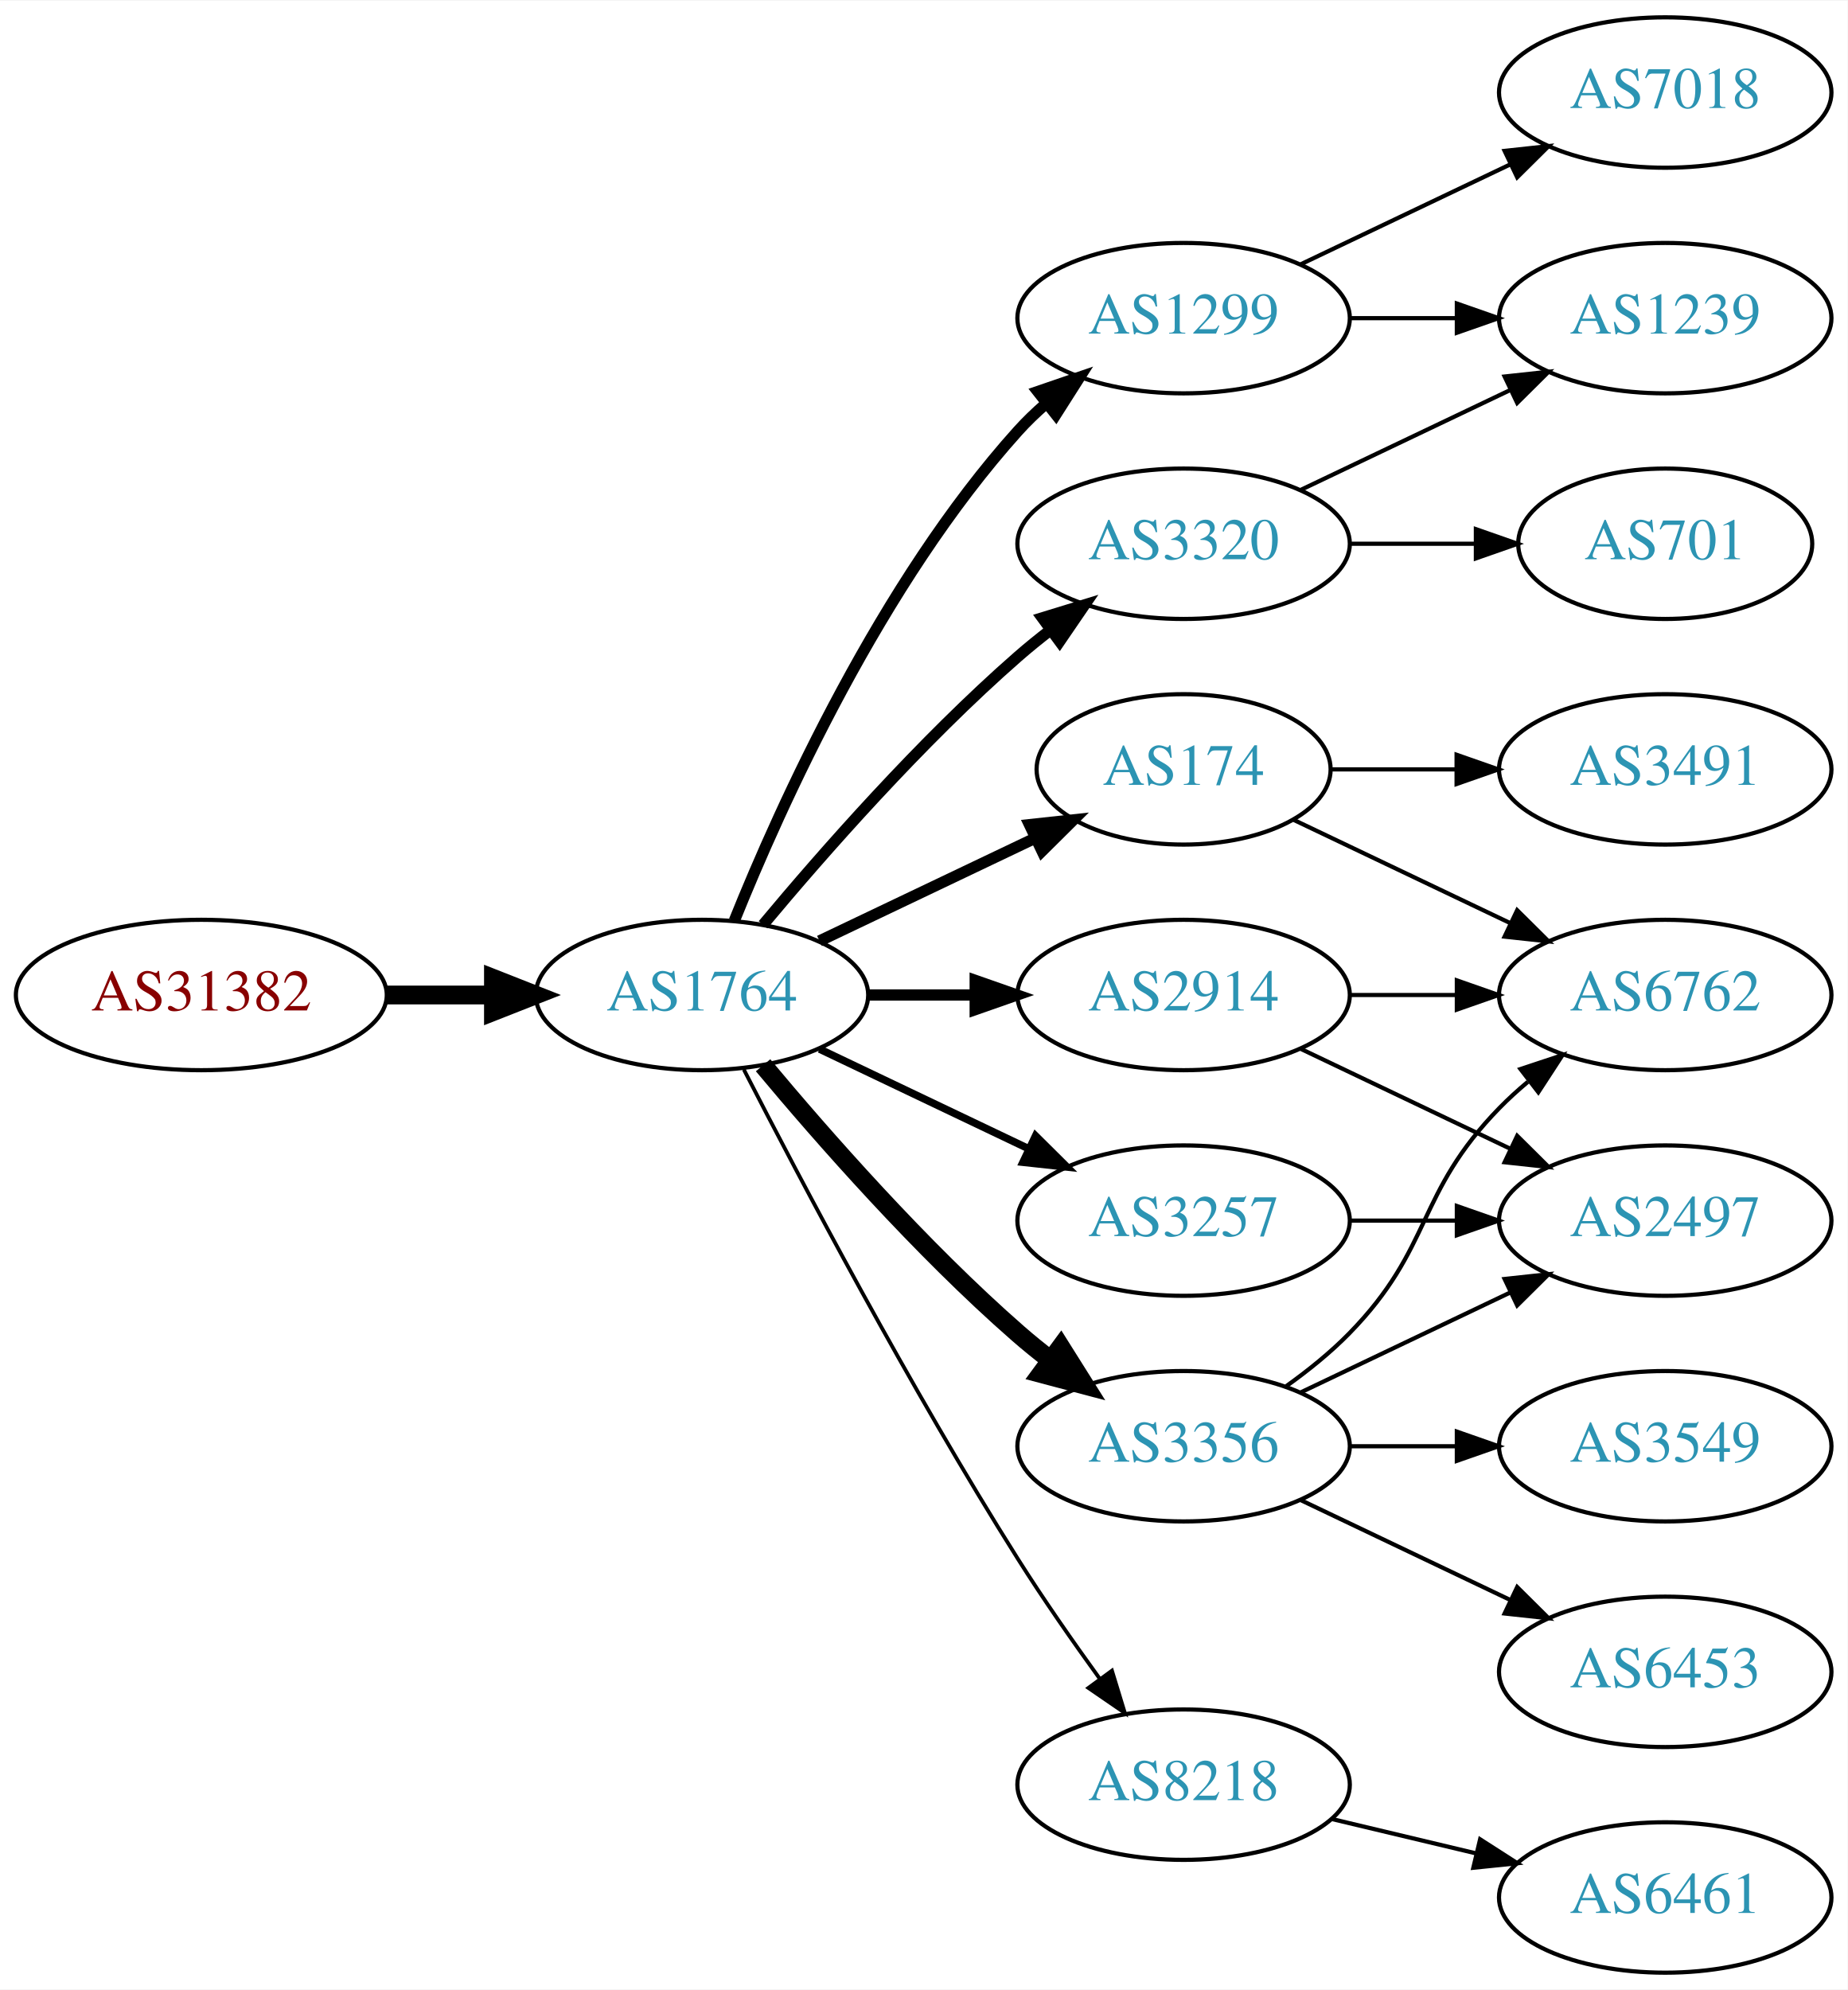
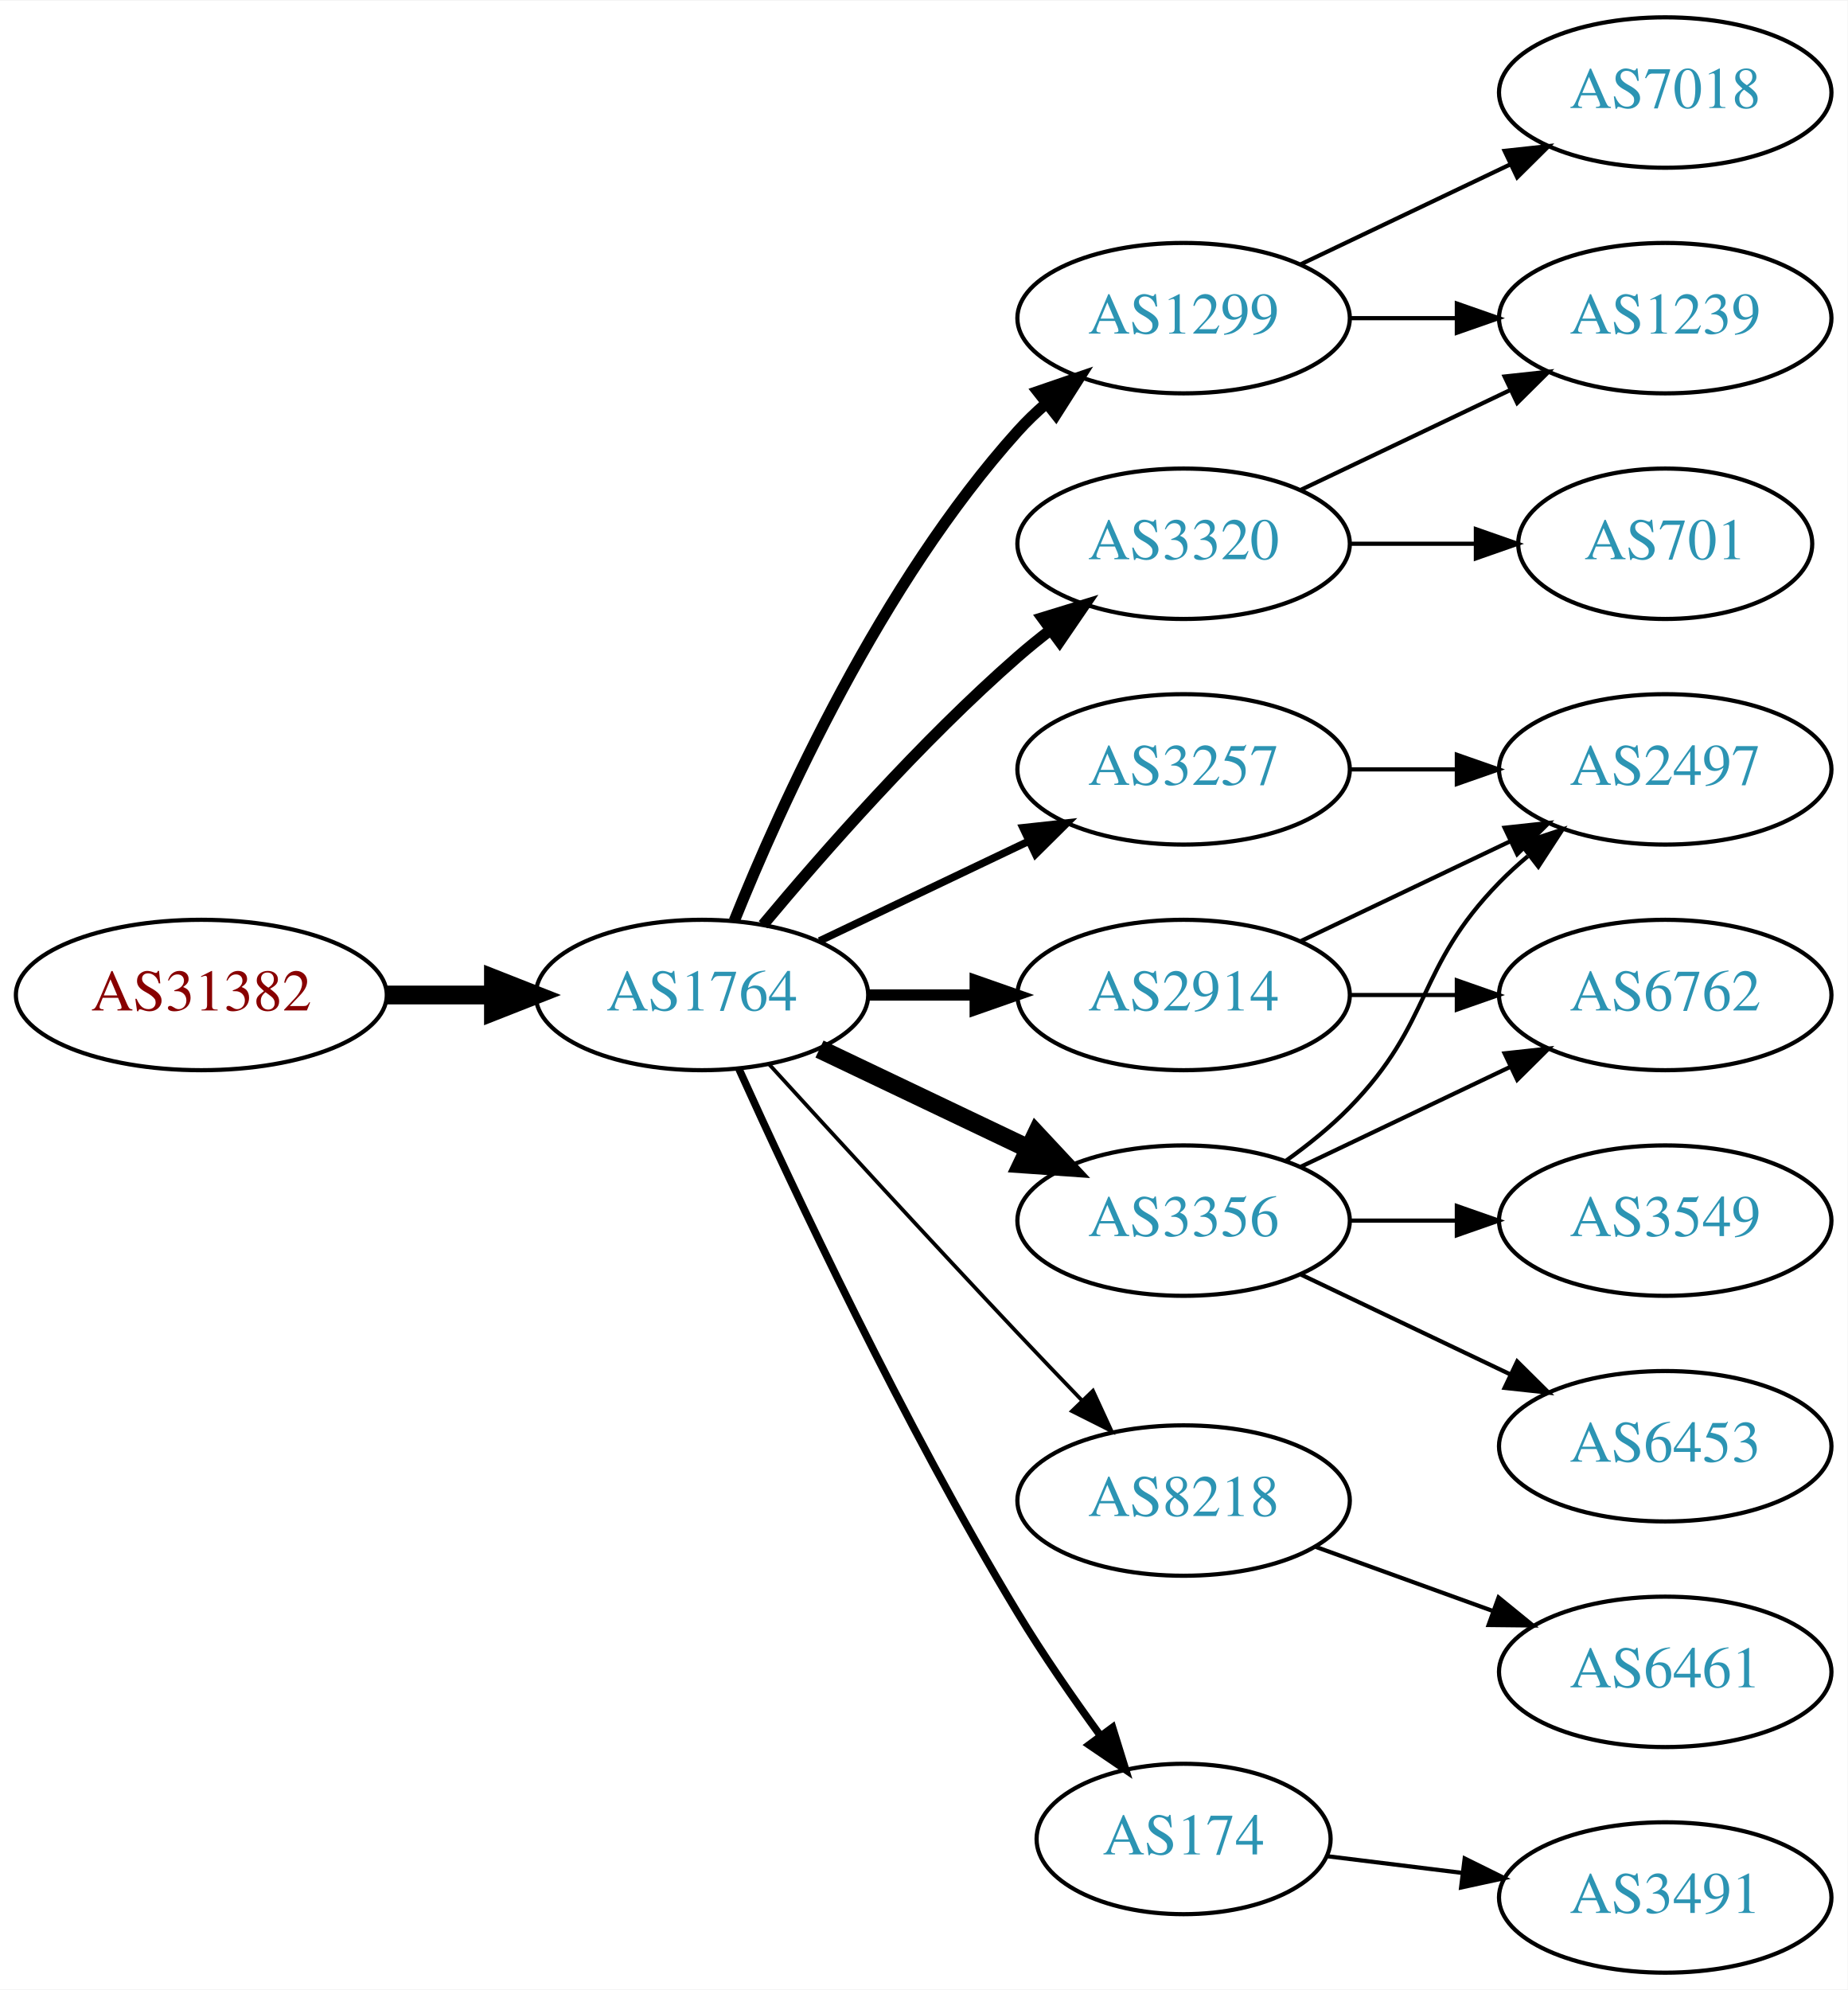
<svg xmlns="http://www.w3.org/2000/svg" xmlns:xlink="http://www.w3.org/1999/xlink" width="442pt" height="476pt" viewBox="0.00 0.00 442.27 476.00">
  <g id="graph0" class="graph" transform="scale(1 1) rotate(0) translate(4 472)">
    <polygon fill="white" stroke="none" points="-4,4 -4,-472 438.271,-472 438.271,4 -4,4" />
    <g id="node1" class="node">
      <g id="a_node1">
        <a xlink:href="/asn/31382" xlink:title="AS31382 ~ Kapsch BusinessCom AG [AT]">
          <ellipse fill="#ffffff" stroke="black" cx="44.196" cy="-234" rx="44.393" ry="18" />
          <text text-anchor="middle" x="44.196" y="-230.3" font-family="Times,serif" font-size="14.00" fill="#880000">AS31382</text>
        </a>
      </g>
    </g>
    <g id="node2" class="node">
      <g id="a_node2">
        <a xlink:href="/asn/1764" xlink:title="AS1764 ~ NEXTLAYER-AS [AT]">
          <ellipse fill="#ffffff" stroke="black" cx="164.039" cy="-234" rx="39.794" ry="18" />
          <text text-anchor="middle" x="164.039" y="-230.3" font-family="Times,serif" font-size="14.00" fill="#2c94b3">AS1764</text>
        </a>
      </g>
    </g>
    <g id="edge1" class="edge">
      <path fill="none" stroke="black" stroke-width="4.5" d="M88.407,-234C96.72,-234 105.482,-234 113.965,-234" />
      <polygon fill="black" stroke="black" stroke-width="4.5" points="114.123,-237.938 124.123,-234 114.123,-230.063 114.123,-237.938" />
    </g>
    <g id="node3" class="node">
      <g id="a_node3">
+         <a xlink:href="/asn/3320" xlink:title="AS3320 ~ DTAG [DE]">
+           <ellipse fill="#ffffff" stroke="black" cx="279.332" cy="-342" rx="39.794" ry="18" />
+           <text text-anchor="middle" x="279.332" y="-338.3" font-family="Times,serif" font-size="14.00" fill="#2c94b3">AS3320</text>
+         </a>
+       </g>
+     </g>
+     <g id="edge2" class="edge">
+       <path fill="none" stroke="black" stroke-width="2.7" d="M178.669,-250.817C192.951,-267.929 216.498,-294.745 239.685,-315 242.151,-317.154 244.789,-319.294 247.487,-321.372" />
+       <polygon fill="black" stroke="black" stroke-width="2.7" points="245.512,-324.264 255.641,-327.37 249.66,-318.625 245.512,-324.264" />
+     </g>
+     <g id="node4" class="node">
+       <g id="a_node4">
+         <a xlink:href="/asn/2914" xlink:title="AS2914 ~ NTT America, Inc. [US]">
+           <ellipse fill="#ffffff" stroke="black" cx="279.332" cy="-234" rx="39.794" ry="18" />
+           <text text-anchor="middle" x="279.332" y="-230.3" font-family="Times,serif" font-size="14.00" fill="#2c94b3">AS2914</text>
+         </a>
+       </g>
+     </g>
+     <g id="edge3" class="edge">
+       <path fill="none" stroke="black" stroke-width="2.7" d="M203.711,-234C211.914,-234 220.678,-234 229.21,-234" />
+       <polygon fill="black" stroke="black" stroke-width="2.7" points="229.449,-237.5 239.449,-234 229.449,-230.5 229.449,-237.5" />
+     </g>
+     <g id="node5" class="node">
+       <g id="a_node5">
+         <a xlink:href="/asn/8218" xlink:title="AS8218 ~ legacy Neotelecoms [FR]">
+           <ellipse fill="#ffffff" stroke="black" cx="279.332" cy="-113" rx="39.794" ry="18" />
+           <text text-anchor="middle" x="279.332" y="-109.3" font-family="Times,serif" font-size="14.00" fill="#2c94b3">AS8218</text>
+         </a>
+       </g>
+     </g>
+     <g id="edge4" class="edge">
+       <path fill="none" stroke="black" stroke-width="0.9" d="M180.08,-217.45C195.076,-201.005 218.817,-175.115 239.685,-153 244.583,-147.809 249.874,-142.282 254.923,-137.045" />
+       <polygon fill="black" stroke="black" stroke-width="0.9" points="257.636,-139.274 262.072,-129.653 252.604,-134.407 257.636,-139.274" />
+     </g>
+     <g id="node6" class="node">
+       <g id="a_node6">
+         <a xlink:href="/asn/3356" xlink:title="AS3356 ~ Level 3 Parent, LLC [US]">
+           <ellipse fill="#ffffff" stroke="black" cx="279.332" cy="-180" rx="39.794" ry="18" />
+           <text text-anchor="middle" x="279.332" y="-176.3" font-family="Times,serif" font-size="14.00" fill="#2c94b3">AS3356</text>
+         </a>
+       </g>
+     </g>
+     <g id="edge5" class="edge">
+       <path fill="none" stroke="black" stroke-width="4.5" d="M192.175,-221.066C207.169,-213.919 225.99,-204.948 242.213,-197.215" />
+       <polygon fill="black" stroke="black" stroke-width="4.5" points="244.084,-200.686 251.417,-192.829 240.695,-193.577 244.084,-200.686" />
+     </g>
+     <g id="node7" class="node">
+       <g id="a_node7">
        <a xlink:href="/asn/1299" xlink:title="AS1299 ~ Telia Carrier [EU]">
          <ellipse fill="#ffffff" stroke="black" cx="279.332" cy="-396" rx="39.794" ry="18" />
          <text text-anchor="middle" x="279.332" y="-392.3" font-family="Times,serif" font-size="14.00" fill="#2c94b3">AS1299</text>
        </a>
      </g>
    </g>
-     <g id="edge2" class="edge">
+     <g id="edge6" class="edge">
      <path fill="none" stroke="black" stroke-width="2.7" d="M171.786,-251.787C182.837,-279.243 206.891,-332.578 239.685,-369 241.688,-371.224 243.906,-373.363 246.239,-375.397" />
      <polygon fill="black" stroke="black" stroke-width="2.7" points="244.437,-378.433 254.458,-381.873 248.769,-372.935 244.437,-378.433" />
    </g>
-     <g id="node4" class="node">
-       <g id="a_node4">
-         <a xlink:href="/asn/3320" xlink:title="AS3320 ~ DTAG [DE]">
-           <ellipse fill="#ffffff" stroke="black" cx="279.332" cy="-342" rx="39.794" ry="18" />
-           <text text-anchor="middle" x="279.332" y="-338.3" font-family="Times,serif" font-size="14.00" fill="#2c94b3">AS3320</text>
-         </a>
-       </g>
-     </g>
-     <g id="edge3" class="edge">
-       <path fill="none" stroke="black" stroke-width="2.7" d="M178.669,-250.817C192.951,-267.929 216.498,-294.745 239.685,-315 242.151,-317.154 244.789,-319.294 247.487,-321.372" />
-       <polygon fill="black" stroke="black" stroke-width="2.7" points="245.512,-324.264 255.641,-327.37 249.66,-318.625 245.512,-324.264" />
-     </g>
-     <g id="node5" class="node">
-       <g id="a_node5">
-         <a xlink:href="/asn/3356" xlink:title="AS3356 ~ Level 3 Parent, LLC [US]">
-           <ellipse fill="#ffffff" stroke="black" cx="279.332" cy="-126" rx="39.794" ry="18" />
-           <text text-anchor="middle" x="279.332" y="-122.3" font-family="Times,serif" font-size="14.00" fill="#2c94b3">AS3356</text>
-         </a>
-       </g>
-     </g>
-     <g id="edge4" class="edge">
-       <path fill="none" stroke="black" stroke-width="4.5" d="M178.669,-217.183C192.951,-200.071 216.498,-173.255 239.685,-153 242.151,-150.846 244.789,-148.706 247.487,-146.628" />
-       <polygon fill="black" stroke="black" stroke-width="4.5" points="249.919,-149.727 255.641,-140.63 245.252,-143.384 249.919,-149.727" />
-     </g>
-     <g id="node6" class="node">
-       <g id="a_node6">
-         <a xlink:href="/asn/2914" xlink:title="AS2914 ~ NTT America, Inc. [US]">
-           <ellipse fill="#ffffff" stroke="black" cx="279.332" cy="-234" rx="39.794" ry="18" />
-           <text text-anchor="middle" x="279.332" y="-230.3" font-family="Times,serif" font-size="14.00" fill="#2c94b3">AS2914</text>
-         </a>
-       </g>
-     </g>
-     <g id="edge5" class="edge">
-       <path fill="none" stroke="black" stroke-width="2.7" d="M203.711,-234C211.914,-234 220.678,-234 229.21,-234" />
-       <polygon fill="black" stroke="black" stroke-width="2.7" points="229.449,-237.5 239.449,-234 229.449,-230.5 229.449,-237.5" />
-     </g>
-     <g id="node7" class="node">
-       <g id="a_node7">
-         <a xlink:href="/asn/174" xlink:title="AS174 ~ Cogent Communications [US]">
-           <ellipse fill="#ffffff" stroke="black" cx="279.332" cy="-288" rx="35.194" ry="18" />
-           <text text-anchor="middle" x="279.332" y="-284.3" font-family="Times,serif" font-size="14.00" fill="#2c94b3">AS174</text>
-         </a>
-       </g>
-     </g>
-     <g id="edge6" class="edge">
-       <path fill="none" stroke="black" stroke-width="2.7" d="M192.175,-246.934C207.607,-254.29 227.092,-263.577 243.628,-271.459" />
-       <polygon fill="black" stroke="black" stroke-width="2.7" points="242.436,-274.768 252.969,-275.911 245.448,-268.449 242.436,-274.768" />
-     </g>
    <g id="node8" class="node">
      <g id="a_node8">
-         <a xlink:href="/asn/3257" xlink:title="AS3257 ~ GTT [DE]">
-           <ellipse fill="#ffffff" stroke="black" cx="279.332" cy="-180" rx="39.794" ry="18" />
-           <text text-anchor="middle" x="279.332" y="-176.3" font-family="Times,serif" font-size="14.00" fill="#2c94b3">AS3257</text>
+         <a xlink:href="/asn/174" xlink:title="AS174 ~ Cogent Communications [US]">
+           <ellipse fill="#ffffff" stroke="black" cx="279.332" cy="-32" rx="35.194" ry="18" />
+           <text text-anchor="middle" x="279.332" y="-28.3" font-family="Times,serif" font-size="14.00" fill="#2c94b3">AS174</text>
        </a>
      </g>
    </g>
    <g id="edge7" class="edge">
-       <path fill="none" stroke="black" stroke-width="1.8" d="M192.175,-221.066C207.169,-213.919 225.99,-204.948 242.213,-197.215" />
-       <polygon fill="black" stroke="black" stroke-width="1.8" points="243.895,-200.291 251.417,-192.829 240.884,-193.972 243.895,-200.291" />
+       <path fill="none" stroke="black" stroke-width="1.8" d="M172.926,-216.215C185.703,-187.94 212.273,-131.303 239.685,-86 245.655,-76.133 252.86,-65.733 259.424,-56.722" />
+       <polygon fill="black" stroke="black" stroke-width="1.8" points="262.321,-58.69 265.459,-48.571 256.695,-54.525 262.321,-58.69" />
    </g>
    <g id="node9" class="node">
      <g id="a_node9">
-         <a xlink:href="/asn/8218" xlink:title="AS8218 ~ legacy Neotelecoms [FR]">
-           <ellipse fill="#ffffff" stroke="black" cx="279.332" cy="-45" rx="39.794" ry="18" />
-           <text text-anchor="middle" x="279.332" y="-41.3" font-family="Times,serif" font-size="14.00" fill="#2c94b3">AS8218</text>
+         <a xlink:href="/asn/3257" xlink:title="AS3257 ~ GTT [DE]">
+           <ellipse fill="#ffffff" stroke="black" cx="279.332" cy="-288" rx="39.794" ry="18" />
+           <text text-anchor="middle" x="279.332" y="-284.3" font-family="Times,serif" font-size="14.00" fill="#2c94b3">AS3257</text>
        </a>
      </g>
    </g>
    <g id="edge8" class="edge">
-       <path fill="none" stroke="black" stroke-width="0.9" d="M174.065,-216.148C187.501,-189.945 213.95,-139.763 239.685,-99 245.748,-89.396 252.868,-79.187 259.333,-70.261" />
-       <polygon fill="black" stroke="black" stroke-width="0.9" points="262.185,-72.291 265.276,-62.157 256.54,-68.152 262.185,-72.291" />
+       <path fill="none" stroke="black" stroke-width="1.8" d="M192.175,-246.934C207.169,-254.081 225.99,-263.052 242.213,-270.785" />
+       <polygon fill="black" stroke="black" stroke-width="1.8" points="240.884,-274.028 251.417,-275.171 243.895,-267.709 240.884,-274.028" />
+     </g>
+     <g id="node10" class="node">
+       <g id="a_node10">
+         <a xlink:href="/asn/1239" xlink:title="AS1239 ~ Sprint [US]">
+           <ellipse fill="#ffffff" stroke="black" cx="394.625" cy="-396" rx="39.794" ry="18" />
+           <text text-anchor="middle" x="394.625" y="-392.3" font-family="Times,serif" font-size="14.00" fill="#2c94b3">AS1239</text>
+         </a>
+       </g>
+     </g>
+     <g id="edge9" class="edge">
+       <path fill="none" stroke="black" d="M307.468,-354.934C322.462,-362.081 341.283,-371.052 357.506,-378.785" />
+       <polygon fill="black" stroke="black" points="356.177,-382.028 366.71,-383.171 359.188,-375.709 356.177,-382.028" />
+     </g>
+     <g id="node11" class="node">
+       <g id="a_node11">
+         <a xlink:href="/asn/701" xlink:title="AS701 ~ UUNET [US]">
+           <ellipse fill="#ffffff" stroke="black" cx="394.625" cy="-342" rx="35.194" ry="18" />
+           <text text-anchor="middle" x="394.625" y="-338.3" font-family="Times,serif" font-size="14.00" fill="#2c94b3">AS701</text>
+         </a>
+       </g>
+     </g>
+     <g id="edge10" class="edge">
+       <path fill="none" stroke="black" d="M319.004,-342C328.709,-342 339.2,-342 349.163,-342" />
+       <polygon fill="black" stroke="black" points="349.299,-345.5 359.299,-342 349.299,-338.5 349.299,-345.5" />
+     </g>
+     <g id="node12" class="node">
+       <g id="a_node12">
+         <a xlink:href="/asn/6762" xlink:title="AS6762 ~ TELECOM ITALIA SPARKLE S.p.A. [IT]">
+           <ellipse fill="#ffffff" stroke="black" cx="394.625" cy="-234" rx="39.794" ry="18" />
+           <text text-anchor="middle" x="394.625" y="-230.3" font-family="Times,serif" font-size="14.00" fill="#2c94b3">AS6762</text>
+         </a>
+       </g>
+     </g>
+     <g id="edge11" class="edge">
+       <path fill="none" stroke="black" d="M319.004,-234C327.207,-234 335.971,-234 344.503,-234" />
+       <polygon fill="black" stroke="black" points="344.742,-237.5 354.742,-234 344.742,-230.5 344.742,-237.5" />
+     </g>
+     <g id="node13" class="node">
+       <g id="a_node13">
+         <a xlink:href="/asn/2497" xlink:title="AS2497 ~ Internet Initiative Japan Inc. [JP]">
+           <ellipse fill="#ffffff" stroke="black" cx="394.625" cy="-288" rx="39.794" ry="18" />
+           <text text-anchor="middle" x="394.625" y="-284.3" font-family="Times,serif" font-size="14.00" fill="#2c94b3">AS2497</text>
+         </a>
+       </g>
+     </g>
+     <g id="edge12" class="edge">
+       <path fill="none" stroke="black" d="M307.468,-246.934C322.462,-254.081 341.283,-263.052 357.506,-270.785" />
+       <polygon fill="black" stroke="black" points="356.177,-274.028 366.71,-275.171 359.188,-267.709 356.177,-274.028" />
+     </g>
+     <g id="node14" class="node">
+       <g id="a_node14">
+         <a xlink:href="/asn/6461" xlink:title="AS6461 ~ Zayo Bandwidth [US]">
+           <ellipse fill="#ffffff" stroke="black" cx="394.625" cy="-72" rx="39.794" ry="18" />
+           <text text-anchor="middle" x="394.625" y="-68.3" font-family="Times,serif" font-size="14.00" fill="#2c94b3">AS6461</text>
+         </a>
+       </g>
+     </g>
+     <g id="edge13" class="edge">
+       <path fill="none" stroke="black" d="M310.99,-101.905C323.963,-97.21 339.256,-91.676 353.137,-86.652" />
+       <polygon fill="black" stroke="black" points="354.729,-89.798 362.941,-83.104 352.347,-83.216 354.729,-89.798" />
+     </g>
+     <g id="edge14" class="edge">
+       <path fill="none" stroke="black" d="M307.468,-192.934C322.462,-200.081 341.283,-209.052 357.506,-216.785" />
+       <polygon fill="black" stroke="black" points="356.177,-220.028 366.71,-221.171 359.188,-213.709 356.177,-220.028" />
+     </g>
+     <g id="edge17" class="edge">
+       <path fill="none" stroke="black" d="M303.926,-194.389C309.182,-198.148 314.513,-202.437 318.978,-207 339.151,-227.617 334.806,-240.383 354.978,-261 357.071,-263.139 359.354,-265.218 361.731,-267.21" />
+       <polygon fill="black" stroke="black" points="359.974,-270.275 370.031,-273.611 364.249,-264.732 359.974,-270.275" />
    </g>
    <g id="node15" class="node">
      <g id="a_node15">
+         <a xlink:href="/asn/6453" xlink:title="AS6453 ~ TATA COMMUNICATIONS (AMERICA) INC [US]">
+           <ellipse fill="#ffffff" stroke="black" cx="394.625" cy="-126" rx="39.794" ry="18" />
+           <text text-anchor="middle" x="394.625" y="-122.3" font-family="Times,serif" font-size="14.00" fill="#2c94b3">AS6453</text>
+         </a>
+       </g>
+     </g>
+     <g id="edge15" class="edge">
+       <path fill="none" stroke="black" d="M307.468,-167.066C322.462,-159.919 341.283,-150.948 357.506,-143.215" />
+       <polygon fill="black" stroke="black" points="359.188,-146.291 366.71,-138.829 356.177,-139.972 359.188,-146.291" />
+     </g>
+     <g id="node16" class="node">
+       <g id="a_node16">
+         <a xlink:href="/asn/3549" xlink:title="AS3549 ~ Level 3 Parent, LLC [US]">
+           <ellipse fill="#ffffff" stroke="black" cx="394.625" cy="-180" rx="39.794" ry="18" />
+           <text text-anchor="middle" x="394.625" y="-176.3" font-family="Times,serif" font-size="14.00" fill="#2c94b3">AS3549</text>
+         </a>
+       </g>
+     </g>
+     <g id="edge16" class="edge">
+       <path fill="none" stroke="black" d="M319.004,-180C327.207,-180 335.971,-180 344.503,-180" />
+       <polygon fill="black" stroke="black" points="344.742,-183.5 354.742,-180 344.742,-176.5 344.742,-183.5" />
+     </g>
+     <g id="edge20" class="edge">
+       <path fill="none" stroke="black" d="M319.004,-396C327.207,-396 335.971,-396 344.503,-396" />
+       <polygon fill="black" stroke="black" points="344.742,-399.5 354.742,-396 344.742,-392.5 344.742,-399.5" />
+     </g>
+     <g id="node18" class="node">
+       <g id="a_node18">
        <a xlink:href="/asn/7018" xlink:title="AS7018 ~ AT&amp;T Services, Inc. [US]">
          <ellipse fill="#ffffff" stroke="black" cx="394.625" cy="-450" rx="39.794" ry="18" />
          <text text-anchor="middle" x="394.625" y="-446.3" font-family="Times,serif" font-size="14.00" fill="#2c94b3">AS7018</text>
        </a>
      </g>
    </g>
-     <g id="edge17" class="edge">
+     <g id="edge19" class="edge">
      <path fill="none" stroke="black" d="M307.468,-408.934C322.462,-416.081 341.283,-425.052 357.506,-432.785" />
      <polygon fill="black" stroke="black" points="356.177,-436.028 366.71,-437.171 359.188,-429.709 356.177,-436.028" />
    </g>
-     <g id="node16" class="node">
-       <g id="a_node16">
-         <a xlink:href="/asn/1239" xlink:title="AS1239 ~ Sprint [US]">
-           <ellipse fill="#ffffff" stroke="black" cx="394.625" cy="-396" rx="39.794" ry="18" />
-           <text text-anchor="middle" x="394.625" y="-392.3" font-family="Times,serif" font-size="14.00" fill="#2c94b3">AS1239</text>
-         </a>
-       </g>
-     </g>
-     <g id="edge18" class="edge">
-       <path fill="none" stroke="black" d="M319.004,-396C327.207,-396 335.971,-396 344.503,-396" />
-       <polygon fill="black" stroke="black" points="344.742,-399.5 354.742,-396 344.742,-392.5 344.742,-399.5" />
-     </g>
-     <g id="edge22" class="edge">
-       <path fill="none" stroke="black" d="M307.468,-354.934C322.462,-362.081 341.283,-371.052 357.506,-378.785" />
-       <polygon fill="black" stroke="black" points="356.177,-382.028 366.71,-383.171 359.188,-375.709 356.177,-382.028" />
-     </g>
-     <g id="node18" class="node">
-       <g id="a_node18">
-         <a xlink:href="/asn/701" xlink:title="AS701 ~ UUNET [US]">
-           <ellipse fill="#ffffff" stroke="black" cx="394.625" cy="-342" rx="35.194" ry="18" />
-           <text text-anchor="middle" x="394.625" y="-338.3" font-family="Times,serif" font-size="14.00" fill="#2c94b3">AS701</text>
-         </a>
-       </g>
-     </g>
-     <g id="edge21" class="edge">
-       <path fill="none" stroke="black" d="M319.004,-342C328.709,-342 339.2,-342 349.163,-342" />
-       <polygon fill="black" stroke="black" points="349.299,-345.5 359.299,-342 349.299,-338.5 349.299,-345.5" />
-     </g>
-     <g id="node10" class="node">
-       <g id="a_node10">
-         <a xlink:href="/asn/6762" xlink:title="AS6762 ~ TELECOM ITALIA SPARKLE S.p.A. [IT]">
-           <ellipse fill="#ffffff" stroke="black" cx="394.625" cy="-234" rx="39.794" ry="18" />
-           <text text-anchor="middle" x="394.625" y="-230.3" font-family="Times,serif" font-size="14.00" fill="#2c94b3">AS6762</text>
-         </a>
-       </g>
-     </g>
-     <g id="edge9" class="edge">
-       <path fill="none" stroke="black" d="M303.926,-140.389C309.182,-144.148 314.513,-148.437 318.978,-153 339.151,-173.617 334.806,-186.383 354.978,-207 357.071,-209.139 359.354,-211.218 361.731,-213.21" />
-       <polygon fill="black" stroke="black" points="359.974,-216.275 370.031,-219.611 364.249,-210.732 359.974,-216.275" />
-     </g>
-     <g id="node11" class="node">
-       <g id="a_node11">
-         <a xlink:href="/asn/6453" xlink:title="AS6453 ~ TATA COMMUNICATIONS (AMERICA) INC [US]">
-           <ellipse fill="#ffffff" stroke="black" cx="394.625" cy="-72" rx="39.794" ry="18" />
-           <text text-anchor="middle" x="394.625" y="-68.3" font-family="Times,serif" font-size="14.00" fill="#2c94b3">AS6453</text>
-         </a>
-       </g>
-     </g>
-     <g id="edge10" class="edge">
-       <path fill="none" stroke="black" d="M307.468,-113.066C322.462,-105.919 341.283,-96.948 357.506,-89.215" />
-       <polygon fill="black" stroke="black" points="359.188,-92.291 366.71,-84.829 356.177,-85.972 359.188,-92.291" />
-     </g>
-     <g id="node12" class="node">
-       <g id="a_node12">
-         <a xlink:href="/asn/3549" xlink:title="AS3549 ~ Level 3 Parent, LLC [US]">
-           <ellipse fill="#ffffff" stroke="black" cx="394.625" cy="-126" rx="39.794" ry="18" />
-           <text text-anchor="middle" x="394.625" y="-122.3" font-family="Times,serif" font-size="14.00" fill="#2c94b3">AS3549</text>
-         </a>
-       </g>
-     </g>
-     <g id="edge11" class="edge">
-       <path fill="none" stroke="black" d="M319.004,-126C327.207,-126 335.971,-126 344.503,-126" />
-       <polygon fill="black" stroke="black" points="344.742,-129.5 354.742,-126 344.742,-122.5 344.742,-129.5" />
-     </g>
-     <g id="node13" class="node">
-       <g id="a_node13">
-         <a xlink:href="/asn/2497" xlink:title="AS2497 ~ Internet Initiative Japan Inc. [JP]">
-           <ellipse fill="#ffffff" stroke="black" cx="394.625" cy="-180" rx="39.794" ry="18" />
-           <text text-anchor="middle" x="394.625" y="-176.3" font-family="Times,serif" font-size="14.00" fill="#2c94b3">AS2497</text>
-         </a>
-       </g>
-     </g>
-     <g id="edge12" class="edge">
-       <path fill="none" stroke="black" d="M307.468,-138.934C322.462,-146.081 341.283,-155.052 357.506,-162.785" />
-       <polygon fill="black" stroke="black" points="356.177,-166.028 366.71,-167.171 359.188,-159.709 356.177,-166.028" />
-     </g>
-     <g id="edge14" class="edge">
-       <path fill="none" stroke="black" d="M319.004,-234C327.207,-234 335.971,-234 344.503,-234" />
-       <polygon fill="black" stroke="black" points="344.742,-237.5 354.742,-234 344.742,-230.5 344.742,-237.5" />
-     </g>
-     <g id="edge13" class="edge">
-       <path fill="none" stroke="black" d="M307.468,-221.066C322.462,-213.919 341.283,-204.948 357.506,-197.215" />
-       <polygon fill="black" stroke="black" points="359.188,-200.291 366.71,-192.829 356.177,-193.972 359.188,-200.291" />
-     </g>
-     <g id="edge15" class="edge">
-       <path fill="none" stroke="black" d="M305.757,-275.881C321.059,-268.587 340.783,-259.186 357.665,-251.14" />
-       <polygon fill="black" stroke="black" points="359.184,-254.293 366.705,-246.831 356.172,-247.974 359.184,-254.293" />
-     </g>
-     <g id="node14" class="node">
-       <g id="a_node14">
-         <a xlink:href="/asn/3491" xlink:title="AS3491 ~ PCCW Global, Inc. [US]">
-           <ellipse fill="#ffffff" stroke="black" cx="394.625" cy="-288" rx="39.794" ry="18" />
-           <text text-anchor="middle" x="394.625" y="-284.3" font-family="Times,serif" font-size="14.00" fill="#2c94b3">AS3491</text>
-         </a>
-       </g>
-     </g>
-     <g id="edge16" class="edge">
-       <path fill="none" stroke="black" d="M314.631,-288C324.008,-288 334.358,-288 344.393,-288" />
-       <polygon fill="black" stroke="black" points="344.681,-291.5 354.681,-288 344.681,-284.5 344.681,-291.5" />
-     </g>
-     <g id="edge19" class="edge">
-       <path fill="none" stroke="black" d="M319.004,-180C327.207,-180 335.971,-180 344.503,-180" />
-       <polygon fill="black" stroke="black" points="344.742,-183.5 354.742,-180 344.742,-176.5 344.742,-183.5" />
-     </g>
    <g id="node17" class="node">
      <g id="a_node17">
-         <a xlink:href="/asn/6461" xlink:title="AS6461 ~ Zayo Bandwidth [US]">
+         <a xlink:href="/asn/3491" xlink:title="AS3491 ~ PCCW Global, Inc. [US]">
          <ellipse fill="#ffffff" stroke="black" cx="394.625" cy="-18" rx="39.794" ry="18" />
-           <text text-anchor="middle" x="394.625" y="-14.3" font-family="Times,serif" font-size="14.00" fill="#2c94b3">AS6461</text>
-         </a>
-       </g>
-     </g>
-     <g id="edge20" class="edge">
-       <path fill="none" stroke="black" d="M314.939,-36.752C325.81,-34.162 337.964,-31.265 349.407,-28.538" />
-       <polygon fill="black" stroke="black" points="350.313,-31.92 359.229,-26.197 348.69,-25.111 350.313,-31.92" />
+           <text text-anchor="middle" x="394.625" y="-14.3" font-family="Times,serif" font-size="14.00" fill="#2c94b3">AS3491</text>
+         </a>
+       </g>
+     </g>
+     <g id="edge18" class="edge">
+       <path fill="none" stroke="black" d="M313.71,-27.875C323.801,-26.628 335.084,-25.234 345.919,-23.895" />
+       <polygon fill="black" stroke="black" points="346.621,-27.335 356.116,-22.635 345.762,-20.388 346.621,-27.335" />
+     </g>
+     <g id="edge21" class="edge">
+       <path fill="none" stroke="black" d="M319.004,-288C327.207,-288 335.971,-288 344.503,-288" />
+       <polygon fill="black" stroke="black" points="344.742,-291.5 354.742,-288 344.742,-284.5 344.742,-291.5" />
    </g>
  </g>
</svg>
